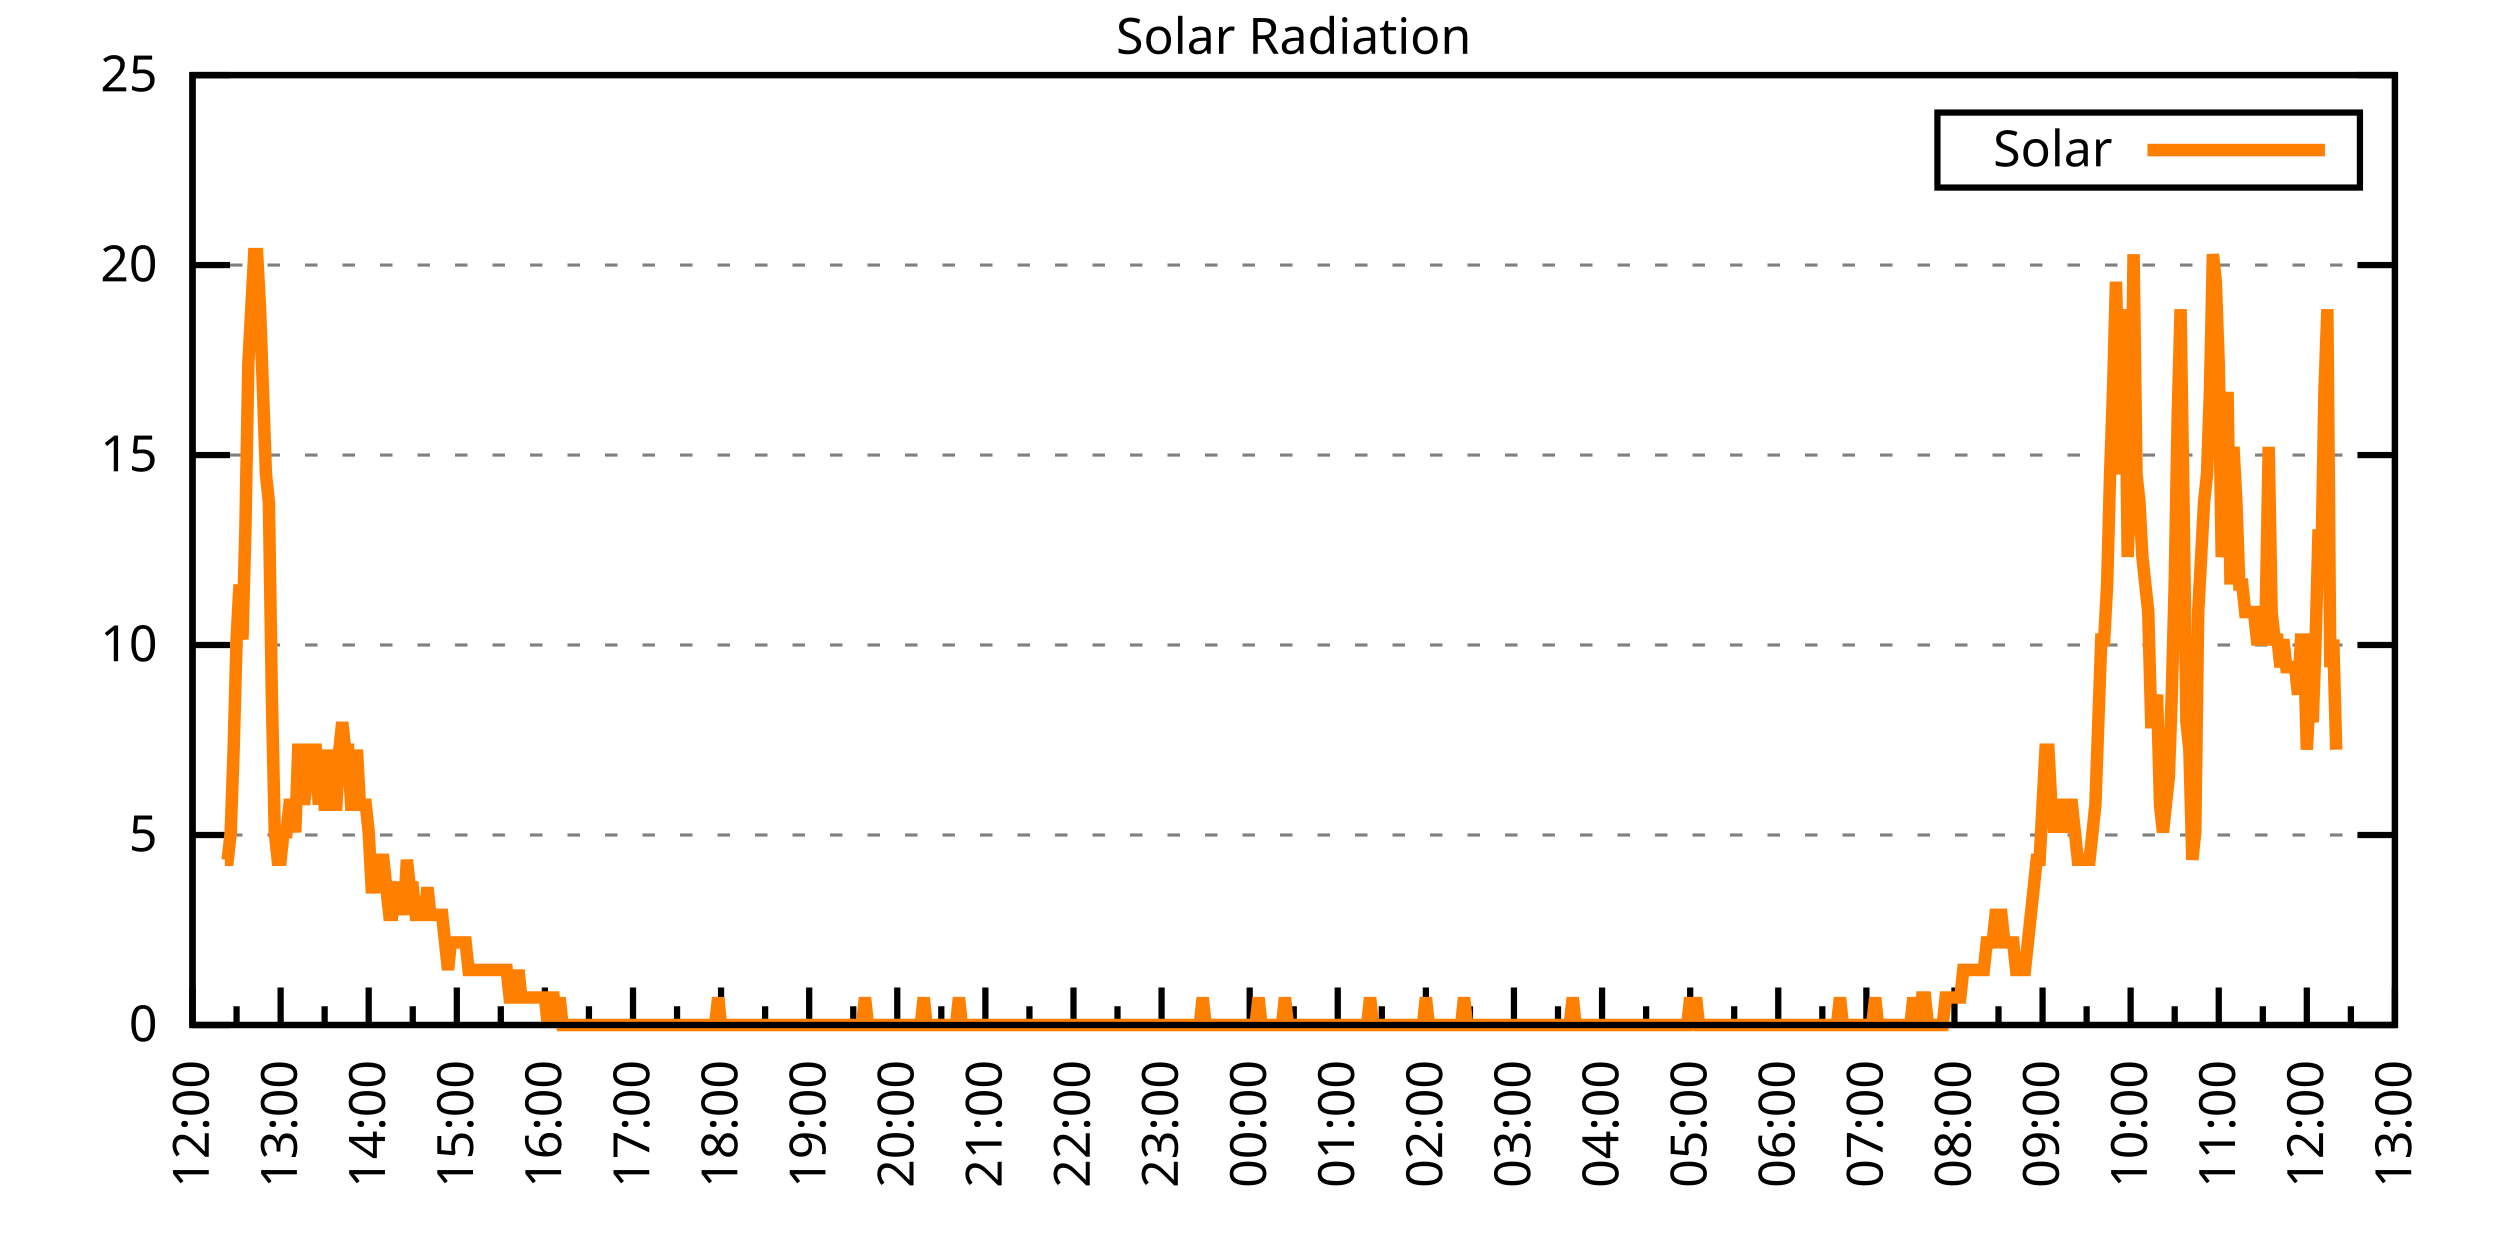
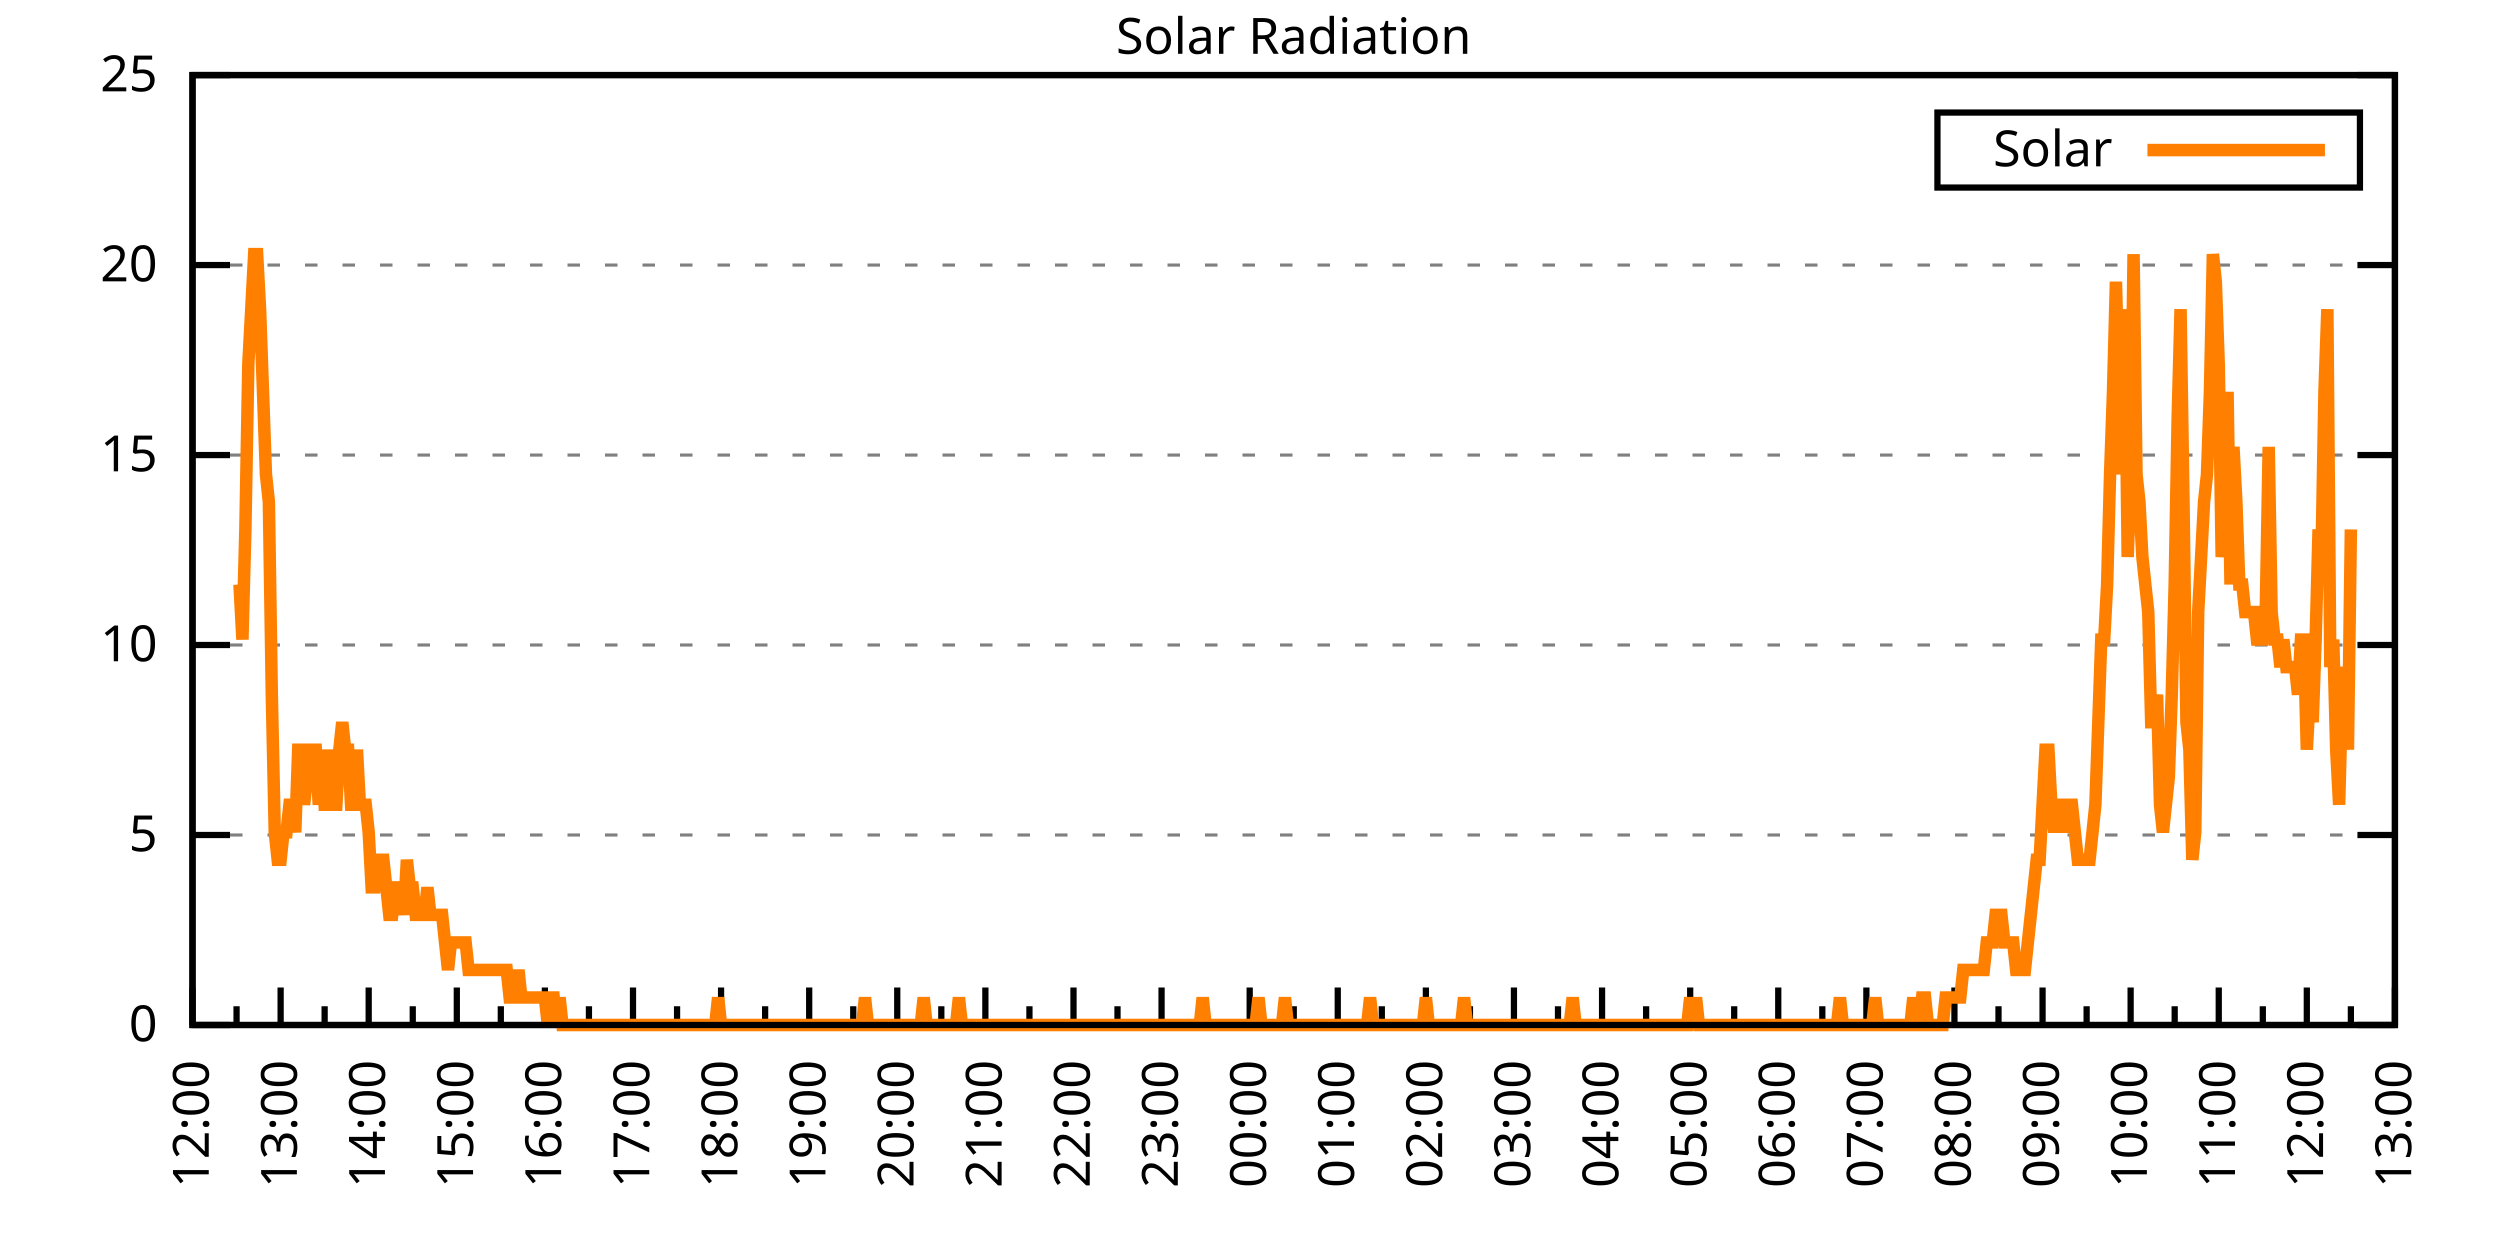
<svg xmlns="http://www.w3.org/2000/svg" xmlns:xlink="http://www.w3.org/1999/xlink" width="400" height="200" viewBox="0 0 400 200">
  <g id="gnuplot_canvas">
    <rect x="0" y="0" width="400" height="200" fill="none" />
    <defs>
      <circle id="gpDot" r="0.5" stroke-width="0.5" stroke="currentColor" />
      <path id="gpPt0" stroke-width="0.333" stroke="currentColor" d="M-1,0 h2 M0,-1 v2" />
      <path id="gpPt1" stroke-width="0.333" stroke="currentColor" d="M-1,-1 L1,1 M1,-1 L-1,1" />
      <path id="gpPt2" stroke-width="0.333" stroke="currentColor" d="M-1,0 L1,0 M0,-1 L0,1 M-1,-1 L1,1 M-1,1 L1,-1" />
      <rect id="gpPt3" stroke-width="0.333" stroke="currentColor" x="-1" y="-1" width="2" height="2" />
      <rect id="gpPt4" stroke-width="0.333" stroke="currentColor" fill="currentColor" x="-1" y="-1" width="2" height="2" />
      <circle id="gpPt5" stroke-width="0.333" stroke="currentColor" cx="0" cy="0" r="1" />
      <use xlink:href="#gpPt5" id="gpPt6" fill="currentColor" stroke="none" />
      <path id="gpPt7" stroke-width="0.333" stroke="currentColor" d="M0,-1.33 L-1.33,0.67 L1.33,0.67 z" />
      <use xlink:href="#gpPt7" id="gpPt8" fill="currentColor" stroke="none" />
      <use xlink:href="#gpPt7" id="gpPt9" stroke="currentColor" transform="rotate(180)" />
      <use xlink:href="#gpPt9" id="gpPt10" fill="currentColor" stroke="none" />
      <use xlink:href="#gpPt3" id="gpPt11" stroke="currentColor" transform="rotate(45)" />
      <use xlink:href="#gpPt11" id="gpPt12" fill="currentColor" stroke="none" />
      <path id="gpPt13" stroke-width="0.333" stroke="currentColor" d="M0,1.330 L1.265,0.411 L0.782,-1.067 L-0.782,-1.076 L-1.265,0.411 z" />
      <use xlink:href="#gpPt13" id="gpPt14" fill="currentColor" stroke="none" />
      <filter id="textbox" filterUnits="objectBoundingBox" x="0" y="0" height="1" width="1">
        <feFlood flood-color="white" flood-opacity="1" result="bgnd" />
        <feComposite in="SourceGraphic" in2="bgnd" operator="atop" />
      </filter>
      <filter id="greybox" filterUnits="objectBoundingBox" x="0" y="0" height="1" width="1">
        <feFlood flood-color="lightgrey" flood-opacity="1" result="grey" />
        <feComposite in="SourceGraphic" in2="grey" operator="atop" />
      </filter>
    </defs>
    <g fill="none" color="white" stroke="currentColor" stroke-width="1.00" stroke-linecap="butt" stroke-linejoin="miter">
</g>
    <g fill="none" color="black" stroke="currentColor" stroke-width="1.00" stroke-linecap="butt" stroke-linejoin="miter">
      <g stroke="none" shape-rendering="crispEdges">
        <polygon fill="rgb(255, 255, 255)" points="30.80,164.00 383.18,164.00 383.18,12.02 30.80,12.02 " />
      </g>
    </g>
    <g fill="none" color="black" stroke="currentColor" stroke-width="1.00" stroke-linecap="butt" stroke-linejoin="miter">
</g>
    <g fill="none" color="black" stroke="black" stroke-width="0.50" stroke-linecap="butt" stroke-linejoin="miter">
</g>
    <g fill="none" color="gray" stroke="currentColor" stroke-width="0.50" stroke-linecap="butt" stroke-linejoin="miter">
      <path stroke="gray" stroke-dasharray="2,4" class="gridline" d="M30.80,164.00 L383.19,164.00  " />
    </g>
    <g fill="none" color="gray" stroke="gray" stroke-width="1.00" stroke-linecap="butt" stroke-linejoin="miter">
</g>
    <g fill="none" color="black" stroke="currentColor" stroke-width="1.00" stroke-linecap="butt" stroke-linejoin="miter">
      <path stroke="black" d="M30.80,164.00 L36.80,164.00 M383.19,164.00 L377.19,164.00  " />
      <g transform="translate(25.20,166.60)" stroke="none" fill="black" font-family="Sans" font-size="8.00" text-anchor="end">
        <text>
          <tspan font-family="Sans"> 0</tspan>
        </text>
      </g>
    </g>
    <g fill="none" color="black" stroke="currentColor" stroke-width="1.00" stroke-linecap="butt" stroke-linejoin="miter">
</g>
    <g fill="none" color="black" stroke="black" stroke-width="0.50" stroke-linecap="butt" stroke-linejoin="miter">
</g>
    <g fill="none" color="gray" stroke="currentColor" stroke-width="0.50" stroke-linecap="butt" stroke-linejoin="miter">
      <path stroke="gray" stroke-dasharray="2,4" class="gridline" d="M30.80,133.60 L383.19,133.60  " />
    </g>
    <g fill="none" color="gray" stroke="gray" stroke-width="1.00" stroke-linecap="butt" stroke-linejoin="miter">
</g>
    <g fill="none" color="black" stroke="currentColor" stroke-width="1.00" stroke-linecap="butt" stroke-linejoin="miter">
      <path stroke="black" d="M30.80,133.60 L36.80,133.60 M383.19,133.60 L377.19,133.60  " />
      <g transform="translate(25.20,136.20)" stroke="none" fill="black" font-family="Sans" font-size="8.00" text-anchor="end">
        <text>
          <tspan font-family="Sans"> 5</tspan>
        </text>
      </g>
    </g>
    <g fill="none" color="black" stroke="currentColor" stroke-width="1.00" stroke-linecap="butt" stroke-linejoin="miter">
</g>
    <g fill="none" color="black" stroke="black" stroke-width="0.50" stroke-linecap="butt" stroke-linejoin="miter">
</g>
    <g fill="none" color="gray" stroke="currentColor" stroke-width="0.50" stroke-linecap="butt" stroke-linejoin="miter">
      <path stroke="gray" stroke-dasharray="2,4" class="gridline" d="M30.80,103.20 L383.19,103.20  " />
    </g>
    <g fill="none" color="gray" stroke="gray" stroke-width="1.00" stroke-linecap="butt" stroke-linejoin="miter">
</g>
    <g fill="none" color="black" stroke="currentColor" stroke-width="1.00" stroke-linecap="butt" stroke-linejoin="miter">
      <path stroke="black" d="M30.80,103.20 L36.80,103.20 M383.19,103.20 L377.19,103.20  " />
      <g transform="translate(25.20,105.80)" stroke="none" fill="black" font-family="Sans" font-size="8.00" text-anchor="end">
        <text>
          <tspan font-family="Sans"> 10</tspan>
        </text>
      </g>
    </g>
    <g fill="none" color="black" stroke="currentColor" stroke-width="1.00" stroke-linecap="butt" stroke-linejoin="miter">
</g>
    <g fill="none" color="black" stroke="black" stroke-width="0.50" stroke-linecap="butt" stroke-linejoin="miter">
</g>
    <g fill="none" color="gray" stroke="currentColor" stroke-width="0.50" stroke-linecap="butt" stroke-linejoin="miter">
      <path stroke="gray" stroke-dasharray="2,4" class="gridline" d="M30.80,72.81 L383.19,72.81  " />
    </g>
    <g fill="none" color="gray" stroke="gray" stroke-width="1.00" stroke-linecap="butt" stroke-linejoin="miter">
</g>
    <g fill="none" color="black" stroke="currentColor" stroke-width="1.00" stroke-linecap="butt" stroke-linejoin="miter">
      <path stroke="black" d="M30.80,72.81 L36.80,72.81 M383.19,72.81 L377.19,72.81  " />
      <g transform="translate(25.20,75.41)" stroke="none" fill="black" font-family="Sans" font-size="8.00" text-anchor="end">
        <text>
          <tspan font-family="Sans"> 15</tspan>
        </text>
      </g>
    </g>
    <g fill="none" color="black" stroke="currentColor" stroke-width="1.00" stroke-linecap="butt" stroke-linejoin="miter">
</g>
    <g fill="none" color="black" stroke="black" stroke-width="0.50" stroke-linecap="butt" stroke-linejoin="miter">
</g>
    <g fill="none" color="gray" stroke="currentColor" stroke-width="0.50" stroke-linecap="butt" stroke-linejoin="miter">
      <path stroke="gray" stroke-dasharray="2,4" class="gridline" d="M30.80,42.41 L383.19,42.41  " />
    </g>
    <g fill="none" color="gray" stroke="gray" stroke-width="1.00" stroke-linecap="butt" stroke-linejoin="miter">
</g>
    <g fill="none" color="black" stroke="currentColor" stroke-width="1.00" stroke-linecap="butt" stroke-linejoin="miter">
      <path stroke="black" d="M30.80,42.41 L36.80,42.41 M383.19,42.41 L377.19,42.41  " />
      <g transform="translate(25.20,45.01)" stroke="none" fill="black" font-family="Sans" font-size="8.00" text-anchor="end">
        <text>
          <tspan font-family="Sans"> 20</tspan>
        </text>
      </g>
    </g>
    <g fill="none" color="black" stroke="currentColor" stroke-width="1.00" stroke-linecap="butt" stroke-linejoin="miter">
</g>
    <g fill="none" color="black" stroke="black" stroke-width="0.50" stroke-linecap="butt" stroke-linejoin="miter">
</g>
    <g fill="none" color="gray" stroke="currentColor" stroke-width="0.50" stroke-linecap="butt" stroke-linejoin="miter">
      <path stroke="gray" stroke-dasharray="2,4" class="gridline" d="M30.80,12.01 L383.19,12.01  " />
    </g>
    <g fill="none" color="gray" stroke="gray" stroke-width="1.00" stroke-linecap="butt" stroke-linejoin="miter">
</g>
    <g fill="none" color="black" stroke="currentColor" stroke-width="1.00" stroke-linecap="butt" stroke-linejoin="miter">
      <path stroke="black" d="M30.80,12.01 L36.80,12.01 M383.19,12.01 L377.19,12.01  " />
      <g transform="translate(25.20,14.61)" stroke="none" fill="black" font-family="Sans" font-size="8.00" text-anchor="end">
        <text>
          <tspan font-family="Sans"> 25</tspan>
        </text>
      </g>
    </g>
    <g fill="none" color="black" stroke="currentColor" stroke-width="1.00" stroke-linecap="butt" stroke-linejoin="miter">
      <path stroke="black" d="M30.80,164.00 L30.80,158.00  " />
      <g transform="translate(33.40,169.60) rotate(270)" stroke="none" fill="black" font-family="Sans" font-size="8.00" text-anchor="end">
        <text>
          <tspan font-family="Sans">12:00</tspan>
        </text>
      </g>
    </g>
    <g fill="none" color="black" stroke="currentColor" stroke-width="1.00" stroke-linecap="butt" stroke-linejoin="miter">
      <path stroke="black" d="M37.85,164.00 L37.85,161.00 M44.90,164.00 L44.90,158.00  " />
      <g transform="translate(47.50,169.60) rotate(270)" stroke="none" fill="black" font-family="Sans" font-size="8.00" text-anchor="end">
        <text>
          <tspan font-family="Sans">13:00</tspan>
        </text>
      </g>
    </g>
    <g fill="none" color="black" stroke="currentColor" stroke-width="1.00" stroke-linecap="butt" stroke-linejoin="miter">
      <path stroke="black" d="M51.94,164.00 L51.94,161.00 M58.99,164.00 L58.99,158.00  " />
      <g transform="translate(61.59,169.60) rotate(270)" stroke="none" fill="black" font-family="Sans" font-size="8.00" text-anchor="end">
        <text>
          <tspan font-family="Sans">14:00</tspan>
        </text>
      </g>
    </g>
    <g fill="none" color="black" stroke="currentColor" stroke-width="1.00" stroke-linecap="butt" stroke-linejoin="miter">
      <path stroke="black" d="M66.04,164.00 L66.04,161.00 M73.09,164.00 L73.09,158.00  " />
      <g transform="translate(75.69,169.60) rotate(270)" stroke="none" fill="black" font-family="Sans" font-size="8.00" text-anchor="end">
        <text>
          <tspan font-family="Sans">15:00</tspan>
        </text>
      </g>
    </g>
    <g fill="none" color="black" stroke="currentColor" stroke-width="1.00" stroke-linecap="butt" stroke-linejoin="miter">
      <path stroke="black" d="M80.13,164.00 L80.13,161.00 M87.18,164.00 L87.18,158.00  " />
      <g transform="translate(89.78,169.60) rotate(270)" stroke="none" fill="black" font-family="Sans" font-size="8.00" text-anchor="end">
        <text>
          <tspan font-family="Sans">16:00</tspan>
        </text>
      </g>
    </g>
    <g fill="none" color="black" stroke="currentColor" stroke-width="1.00" stroke-linecap="butt" stroke-linejoin="miter">
      <path stroke="black" d="M94.23,164.00 L94.23,161.00 M101.28,164.00 L101.28,158.00  " />
      <g transform="translate(103.88,169.60) rotate(270)" stroke="none" fill="black" font-family="Sans" font-size="8.00" text-anchor="end">
        <text>
          <tspan font-family="Sans">17:00</tspan>
        </text>
      </g>
    </g>
    <g fill="none" color="black" stroke="currentColor" stroke-width="1.00" stroke-linecap="butt" stroke-linejoin="miter">
      <path stroke="black" d="M108.33,164.00 L108.33,161.00 M115.37,164.00 L115.37,158.00  " />
      <g transform="translate(117.97,169.60) rotate(270)" stroke="none" fill="black" font-family="Sans" font-size="8.00" text-anchor="end">
        <text>
          <tspan font-family="Sans">18:00</tspan>
        </text>
      </g>
    </g>
    <g fill="none" color="black" stroke="currentColor" stroke-width="1.00" stroke-linecap="butt" stroke-linejoin="miter">
      <path stroke="black" d="M122.42,164.00 L122.42,161.00 M129.47,164.00 L129.47,158.00  " />
      <g transform="translate(132.07,169.60) rotate(270)" stroke="none" fill="black" font-family="Sans" font-size="8.00" text-anchor="end">
        <text>
          <tspan font-family="Sans">19:00</tspan>
        </text>
      </g>
    </g>
    <g fill="none" color="black" stroke="currentColor" stroke-width="1.00" stroke-linecap="butt" stroke-linejoin="miter">
      <path stroke="black" d="M136.52,164.00 L136.52,161.00 M143.56,164.00 L143.56,158.00  " />
      <g transform="translate(146.16,169.60) rotate(270)" stroke="none" fill="black" font-family="Sans" font-size="8.00" text-anchor="end">
        <text>
          <tspan font-family="Sans">20:00</tspan>
        </text>
      </g>
    </g>
    <g fill="none" color="black" stroke="currentColor" stroke-width="1.00" stroke-linecap="butt" stroke-linejoin="miter">
      <path stroke="black" d="M150.61,164.00 L150.61,161.00 M157.66,164.00 L157.66,158.00  " />
      <g transform="translate(160.26,169.60) rotate(270)" stroke="none" fill="black" font-family="Sans" font-size="8.00" text-anchor="end">
        <text>
          <tspan font-family="Sans">21:00</tspan>
        </text>
      </g>
    </g>
    <g fill="none" color="black" stroke="currentColor" stroke-width="1.00" stroke-linecap="butt" stroke-linejoin="miter">
      <path stroke="black" d="M164.71,164.00 L164.71,161.00 M171.76,164.00 L171.76,158.00  " />
      <g transform="translate(174.36,169.60) rotate(270)" stroke="none" fill="black" font-family="Sans" font-size="8.00" text-anchor="end">
        <text>
          <tspan font-family="Sans">22:00</tspan>
        </text>
      </g>
    </g>
    <g fill="none" color="black" stroke="currentColor" stroke-width="1.00" stroke-linecap="butt" stroke-linejoin="miter">
      <path stroke="black" d="M178.80,164.00 L178.80,161.00 M185.85,164.00 L185.85,158.00  " />
      <g transform="translate(188.45,169.60) rotate(270)" stroke="none" fill="black" font-family="Sans" font-size="8.00" text-anchor="end">
        <text>
          <tspan font-family="Sans">23:00</tspan>
        </text>
      </g>
    </g>
    <g fill="none" color="black" stroke="currentColor" stroke-width="1.00" stroke-linecap="butt" stroke-linejoin="miter">
      <path stroke="black" d="M192.90,164.00 L192.90,161.00 M199.95,164.00 L199.95,158.00  " />
      <g transform="translate(202.55,169.60) rotate(270)" stroke="none" fill="black" font-family="Sans" font-size="8.00" text-anchor="end">
        <text>
          <tspan font-family="Sans">00:00</tspan>
        </text>
      </g>
    </g>
    <g fill="none" color="black" stroke="currentColor" stroke-width="1.00" stroke-linecap="butt" stroke-linejoin="miter">
      <path stroke="black" d="M207.00,164.00 L207.00,161.00 M214.04,164.00 L214.04,158.00  " />
      <g transform="translate(216.64,169.60) rotate(270)" stroke="none" fill="black" font-family="Sans" font-size="8.00" text-anchor="end">
        <text>
          <tspan font-family="Sans">01:00</tspan>
        </text>
      </g>
    </g>
    <g fill="none" color="black" stroke="currentColor" stroke-width="1.00" stroke-linecap="butt" stroke-linejoin="miter">
      <path stroke="black" d="M221.09,164.00 L221.09,161.00 M228.14,164.00 L228.14,158.00  " />
      <g transform="translate(230.74,169.60) rotate(270)" stroke="none" fill="black" font-family="Sans" font-size="8.00" text-anchor="end">
        <text>
          <tspan font-family="Sans">02:00</tspan>
        </text>
      </g>
    </g>
    <g fill="none" color="black" stroke="currentColor" stroke-width="1.00" stroke-linecap="butt" stroke-linejoin="miter">
      <path stroke="black" d="M235.19,164.00 L235.19,161.00 M242.23,164.00 L242.23,158.00  " />
      <g transform="translate(244.83,169.60) rotate(270)" stroke="none" fill="black" font-family="Sans" font-size="8.00" text-anchor="end">
        <text>
          <tspan font-family="Sans">03:00</tspan>
        </text>
      </g>
    </g>
    <g fill="none" color="black" stroke="currentColor" stroke-width="1.00" stroke-linecap="butt" stroke-linejoin="miter">
      <path stroke="black" d="M249.28,164.00 L249.28,161.00 M256.33,164.00 L256.33,158.00  " />
      <g transform="translate(258.93,169.60) rotate(270)" stroke="none" fill="black" font-family="Sans" font-size="8.00" text-anchor="end">
        <text>
          <tspan font-family="Sans">04:00</tspan>
        </text>
      </g>
    </g>
    <g fill="none" color="black" stroke="currentColor" stroke-width="1.00" stroke-linecap="butt" stroke-linejoin="miter">
      <path stroke="black" d="M263.38,164.00 L263.38,161.00 M270.43,164.00 L270.43,158.00  " />
      <g transform="translate(273.03,169.60) rotate(270)" stroke="none" fill="black" font-family="Sans" font-size="8.00" text-anchor="end">
        <text>
          <tspan font-family="Sans">05:00</tspan>
        </text>
      </g>
    </g>
    <g fill="none" color="black" stroke="currentColor" stroke-width="1.00" stroke-linecap="butt" stroke-linejoin="miter">
      <path stroke="black" d="M277.47,164.00 L277.47,161.00 M284.52,164.00 L284.52,158.00  " />
      <g transform="translate(287.12,169.60) rotate(270)" stroke="none" fill="black" font-family="Sans" font-size="8.00" text-anchor="end">
        <text>
          <tspan font-family="Sans">06:00</tspan>
        </text>
      </g>
    </g>
    <g fill="none" color="black" stroke="currentColor" stroke-width="1.00" stroke-linecap="butt" stroke-linejoin="miter">
      <path stroke="black" d="M291.57,164.00 L291.57,161.00 M298.62,164.00 L298.62,158.00  " />
      <g transform="translate(301.22,169.60) rotate(270)" stroke="none" fill="black" font-family="Sans" font-size="8.00" text-anchor="end">
        <text>
          <tspan font-family="Sans">07:00</tspan>
        </text>
      </g>
    </g>
    <g fill="none" color="black" stroke="currentColor" stroke-width="1.00" stroke-linecap="butt" stroke-linejoin="miter">
      <path stroke="black" d="M305.66,164.00 L305.66,161.00 M312.71,164.00 L312.71,158.00  " />
      <g transform="translate(315.31,169.60) rotate(270)" stroke="none" fill="black" font-family="Sans" font-size="8.00" text-anchor="end">
        <text>
          <tspan font-family="Sans">08:00</tspan>
        </text>
      </g>
    </g>
    <g fill="none" color="black" stroke="currentColor" stroke-width="1.00" stroke-linecap="butt" stroke-linejoin="miter">
      <path stroke="black" d="M319.76,164.00 L319.76,161.00 M326.81,164.00 L326.81,158.00  " />
      <g transform="translate(329.41,169.60) rotate(270)" stroke="none" fill="black" font-family="Sans" font-size="8.00" text-anchor="end">
        <text>
          <tspan font-family="Sans">09:00</tspan>
        </text>
      </g>
    </g>
    <g fill="none" color="black" stroke="currentColor" stroke-width="1.00" stroke-linecap="butt" stroke-linejoin="miter">
      <path stroke="black" d="M333.86,164.00 L333.86,161.00 M340.90,164.00 L340.90,158.00  " />
      <g transform="translate(343.50,169.60) rotate(270)" stroke="none" fill="black" font-family="Sans" font-size="8.00" text-anchor="end">
        <text>
          <tspan font-family="Sans">10:00</tspan>
        </text>
      </g>
    </g>
    <g fill="none" color="black" stroke="currentColor" stroke-width="1.00" stroke-linecap="butt" stroke-linejoin="miter">
      <path stroke="black" d="M347.95,164.00 L347.95,161.00 M355.00,164.00 L355.00,158.00  " />
      <g transform="translate(357.60,169.60) rotate(270)" stroke="none" fill="black" font-family="Sans" font-size="8.00" text-anchor="end">
        <text>
          <tspan font-family="Sans">11:00</tspan>
        </text>
      </g>
    </g>
    <g fill="none" color="black" stroke="currentColor" stroke-width="1.00" stroke-linecap="butt" stroke-linejoin="miter">
      <path stroke="black" d="M362.05,164.00 L362.05,161.00 M369.09,164.00 L369.09,158.00  " />
      <g transform="translate(371.69,169.60) rotate(270)" stroke="none" fill="black" font-family="Sans" font-size="8.00" text-anchor="end">
        <text>
          <tspan font-family="Sans">12:00</tspan>
        </text>
      </g>
    </g>
    <g fill="none" color="black" stroke="currentColor" stroke-width="1.00" stroke-linecap="butt" stroke-linejoin="miter">
      <path stroke="black" d="M376.14,164.00 L376.14,161.00 M383.19,164.00 L383.19,158.00  " />
      <g transform="translate(385.79,169.60) rotate(270)" stroke="none" fill="black" font-family="Sans" font-size="8.00" text-anchor="end">
        <text>
          <tspan font-family="Sans">13:00</tspan>
        </text>
      </g>
    </g>
    <g fill="none" color="black" stroke="currentColor" stroke-width="1.00" stroke-linecap="butt" stroke-linejoin="miter">
</g>
    <g fill="none" color="black" stroke="currentColor" stroke-width="1.00" stroke-linecap="butt" stroke-linejoin="miter">
      <path stroke="black" d="M30.80,12.01 L30.80,164.00 L383.19,164.00 L383.19,12.01 L30.80,12.01 Z  " />
    </g>
    <g fill="none" color="black" stroke="currentColor" stroke-width="1.00" stroke-linecap="butt" stroke-linejoin="miter">
      <g transform="translate(6.80,88.01) rotate(270)" stroke="none" fill="black" font-family="Sans" font-size="8.00" text-anchor="middle">
        <text />
      </g>
    </g>
    <g fill="none" color="black" stroke="currentColor" stroke-width="1.00" stroke-linecap="butt" stroke-linejoin="miter">
</g>
    <g fill="none" color="black" stroke="currentColor" stroke-width="1.00" stroke-linecap="butt" stroke-linejoin="miter">
      <path stroke="black" d="M309.99,30.01 L309.99,18.01 L377.59,18.01 L377.59,30.01 L309.99,30.01 Z  " />
    </g>
    <g id="Solar_Radiation_plot_1">
      <g fill="none" color="white" stroke="black" stroke-width="2.00" stroke-linecap="butt" stroke-linejoin="miter">
</g>
      <g fill="none" color="black" stroke="currentColor" stroke-width="2.00" stroke-linecap="butt" stroke-linejoin="miter">
        <g transform="translate(337.99,26.61)" stroke="none" fill="black" font-family="Sans" font-size="8.00" text-anchor="end">
          <text>
            <tspan font-family="Sans">Solar</tspan>
          </text>
        </g>
      </g>
      <g fill="none" color="black" stroke="currentColor" stroke-width="2.00" stroke-linecap="butt" stroke-linejoin="miter">
-         <path stroke="rgb(255, 127,   0)" d="M343.59,24.01 L371.99,24.01 M35.97,137.57 L36.44,137.57 L36.91,133.17 L37.38,119.95 L37.85,102.33 L38.32,93.52   L38.79,102.33 L39.26,84.71 L39.73,58.28 L40.20,49.47 L40.67,40.66 L41.14,40.66 L41.61,49.47 L42.08,62.69   L42.55,75.90 L43.02,80.31 L43.49,111.14 L43.96,133.17 L44.43,137.57 L44.90,137.57 L45.37,133.17 L45.84,133.17   L46.31,128.76 L46.78,128.76 L47.24,133.17 L47.71,119.95 L48.18,119.95 L48.65,128.76 L49.12,124.36 L49.59,119.95   L50.06,119.95 L50.53,119.95 L51.00,128.76 L51.47,119.95 L51.94,128.76 L52.41,128.76 L52.88,119.95 L53.35,128.76   L53.82,128.76 L54.29,119.95 L54.76,115.55 L55.23,119.95 L55.70,119.95 L56.17,128.76 L56.64,128.76 L57.11,119.95   L57.58,128.76 L58.05,128.76 L58.52,128.76 L58.99,133.17 L59.46,141.98 L59.93,141.98 L60.40,137.57 L60.87,137.57   L61.34,137.57 L61.81,141.98 L62.28,146.38 L62.75,146.38 L63.22,141.98 L63.69,141.98 L64.16,141.98 L64.63,146.38   L65.10,137.57 L65.57,141.98 L66.04,141.98 L66.51,146.38 L66.98,146.38 L67.45,146.38 L67.92,146.38 L68.39,141.98   L68.86,146.38 L69.33,146.38 L69.80,146.38 L70.27,146.38 L70.74,146.38 L71.21,150.79 L71.68,155.19 L72.15,150.79   L72.62,150.79 L73.09,150.79 L73.56,150.79 L74.03,150.79 L74.50,150.79 L74.97,155.19 L75.44,155.19 L75.91,155.19   L76.38,155.19 L76.85,155.19 L77.32,155.19 L77.79,155.19 L78.26,155.19 L78.73,155.19 L79.19,155.19 L79.66,155.19   L80.13,155.19 L80.60,155.19 L81.07,155.19 L81.54,159.60 L82.01,159.60 L82.48,159.60 L82.95,155.19 L83.42,159.60   L83.89,159.60 L84.36,159.60 L84.83,159.60 L85.30,159.60 L85.77,159.60 L86.24,159.60 L86.71,159.60 L87.18,159.60   L87.65,164.00 L88.12,159.60 L88.59,159.60 L89.06,164.00 L89.53,159.60 L90.00,164.00 L90.47,164.00 L90.94,164.00   L91.41,164.00 L91.88,164.00 L92.35,164.00 L92.82,164.00 L93.29,164.00 L93.76,164.00 L94.23,164.00 L94.70,164.00   L95.17,164.00 L95.64,164.00 L96.11,164.00 L96.58,164.00 L97.05,164.00 L97.52,164.00 L97.99,164.00 L98.46,164.00   L98.93,164.00 L99.40,164.00 L99.87,164.00 L100.34,164.00 L100.81,164.00 L101.28,164.00 L101.75,164.00 L102.22,164.00   L102.69,164.00 L103.16,164.00 L103.63,164.00 L104.10,164.00 L104.57,164.00 L105.04,164.00 L105.51,164.00 L105.98,164.00   L106.45,164.00 L106.92,164.00 L107.39,164.00 L107.86,164.00 L108.33,164.00 L108.80,164.00 L109.27,164.00 L109.74,164.00   L110.21,164.00 L110.68,164.00 L111.14,164.00 L111.61,164.00 L112.08,164.00 L112.55,164.00 L113.02,164.00 L113.49,164.00   L113.96,164.00 L114.43,164.00 L114.90,159.60 L115.37,164.00 L115.84,164.00 L116.31,164.00 L116.78,164.00 L117.25,164.00   L117.72,164.00 L118.19,164.00 L118.66,164.00 L119.13,164.00 L119.60,164.00 L120.07,164.00 L120.54,164.00 L121.01,164.00   L121.48,164.00 L121.95,164.00 L122.42,164.00 L122.89,164.00 L123.36,164.00 L123.83,164.00 L124.30,164.00 L124.77,164.00   L125.24,164.00 L125.71,164.00 L126.18,164.00 L126.65,164.00 L127.12,164.00 L127.59,164.00 L128.06,164.00 L128.53,164.00   L129.00,164.00 L129.47,164.00 L129.94,164.00 L130.41,164.00 L130.88,164.00 L131.35,164.00 L131.82,164.00 L132.29,164.00   L132.76,164.00 L133.23,164.00 L133.70,164.00 L134.17,164.00 L134.64,164.00 L135.11,164.00 L135.58,164.00 L136.05,164.00   L136.52,164.00 L136.99,164.00 L137.46,164.00 L137.93,164.00 L138.40,159.60 L138.87,164.00 L139.34,164.00 L139.81,164.00   L140.28,164.00 L140.75,164.00 L141.22,164.00 L141.69,164.00 L142.16,164.00 L142.63,164.00 L143.09,164.00 L143.56,164.00   L144.03,164.00 L144.50,164.00 L144.97,164.00 L145.44,164.00 L145.91,164.00 L146.38,164.00 L146.85,164.00 L147.32,164.00   L147.79,159.60 L148.26,164.00 L148.73,164.00 L149.20,164.00 L149.67,164.00 L150.14,164.00 L150.61,164.00 L151.08,164.00   L151.55,164.00 L152.02,164.00 L152.49,164.00 L152.96,164.00 L153.43,159.60 L153.90,164.00 L154.37,164.00 L154.84,164.00   L155.31,164.00 L155.78,164.00 L156.25,164.00 L156.72,164.00 L157.19,164.00 L157.66,164.00 L158.13,164.00 L158.60,164.00   L159.07,164.00 L159.54,164.00 L160.01,164.00 L160.48,164.00 L160.95,164.00 L161.42,164.00 L161.89,164.00 L162.36,164.00   L162.83,164.00 L163.30,164.00 L163.77,164.00 L164.24,164.00 L164.71,164.00 L165.18,164.00 L165.65,164.00 L166.12,164.00   L166.59,164.00 L167.06,164.00 L167.53,164.00 L168.00,164.00 L168.47,164.00 L168.94,164.00 L169.41,164.00 L169.88,164.00   L170.35,164.00 L170.82,164.00 L171.29,164.00 L171.76,164.00 L172.23,164.00 L172.70,164.00 L173.17,164.00 L173.64,164.00   L174.11,164.00 L174.58,164.00 L175.04,164.00 L175.51,164.00 L175.98,164.00 L176.45,164.00 L176.92,164.00 L177.39,164.00   L177.86,164.00 L178.33,164.00 L178.80,164.00 L179.27,164.00 L179.74,164.00 L180.21,164.00 L180.68,164.00 L181.15,164.00   L181.62,164.00 L182.09,164.00 L182.56,164.00 L183.03,164.00 L183.50,164.00 L183.97,164.00 L184.44,164.00 L184.91,164.00   L185.38,164.00 L185.85,164.00 L186.32,164.00 L186.79,164.00 L187.26,164.00 L187.73,164.00 L188.20,164.00 L188.67,164.00   L189.14,164.00 L189.61,164.00 L190.08,164.00 L190.55,164.00 L191.02,164.00 L191.49,164.00 L191.96,164.00 L192.43,159.60   L192.90,164.00 L193.37,164.00 L193.84,164.00 L194.31,164.00 L194.78,164.00 L195.25,164.00 L195.72,164.00 L196.19,164.00   L196.66,164.00 L197.13,164.00 L197.60,164.00 L198.07,164.00 L198.54,164.00 L199.01,164.00 L199.48,164.00 L199.95,164.00   L200.42,164.00 L200.89,164.00 L201.36,159.60 L201.83,164.00 L202.30,164.00 L202.77,164.00 L203.24,164.00 L203.71,164.00   L204.18,164.00 L204.65,164.00 L205.12,164.00 L205.59,159.60 L206.06,164.00 L206.53,164.00 L207.00,164.00 L207.46,164.00   L207.93,164.00 L208.40,164.00 L208.87,164.00 L209.34,164.00 L209.81,164.00 L210.28,164.00 L210.75,164.00 L211.22,164.00   L211.69,164.00 L212.16,164.00 L212.63,164.00 L213.10,164.00 L213.57,164.00 L214.04,164.00 L214.51,164.00 L214.98,164.00   L215.45,164.00 L215.92,164.00 L216.39,164.00 L216.86,164.00 L217.33,164.00 L217.80,164.00 L218.27,164.00 L218.74,164.00   L219.21,159.60 L219.68,164.00 L220.15,164.00 L220.62,164.00 L221.09,164.00 L221.56,164.00 L222.03,164.00 L222.50,164.00   L222.97,164.00 L223.44,164.00 L223.91,164.00 L224.38,164.00 L224.85,164.00 L225.32,164.00 L225.79,164.00 L226.26,164.00   L226.73,164.00 L227.20,164.00 L227.67,164.00 L228.14,159.60 L228.61,164.00 L229.08,164.00 L229.55,164.00 L230.02,164.00   L230.49,164.00 L230.96,164.00 L231.43,164.00 L231.90,164.00 L232.37,164.00 L232.84,164.00 L233.31,164.00 L233.78,164.00   L234.25,159.60 L234.72,164.00 L235.19,164.00 L235.66,164.00 L236.13,164.00 L236.60,164.00 L237.07,164.00 L237.54,164.00   L238.01,164.00 L238.48,164.00 L238.95,164.00 L239.41,164.00 L239.88,164.00 L240.35,164.00 L240.82,164.00 L241.29,164.00   L241.76,164.00 L242.23,164.00 L242.70,164.00 L243.17,164.00 L243.64,164.00 L244.11,164.00 L244.58,164.00 L245.05,164.00   L245.52,164.00 L245.99,164.00 L246.46,164.00 L246.93,164.00 L247.40,164.00 L247.87,164.00 L248.34,164.00 L248.81,164.00   L249.28,164.00 L249.75,164.00 L250.22,164.00 L250.69,164.00 L251.16,164.00 L251.63,159.60 L252.10,164.00 L252.57,164.00   L253.04,164.00 L253.51,164.00 L253.98,164.00 L254.45,164.00 L254.92,164.00 L255.39,164.00 L255.86,164.00 L256.33,164.00   L256.80,164.00 L257.27,164.00 L257.74,164.00 L258.21,164.00 L258.68,164.00 L259.15,164.00 L259.62,164.00 L260.09,164.00   L260.56,164.00 L261.03,164.00 L261.50,164.00 L261.97,164.00 L262.44,164.00 L262.91,164.00 L263.38,164.00 L263.85,164.00   L264.32,164.00 L264.79,164.00 L265.26,164.00 L265.73,164.00 L266.20,164.00 L266.67,164.00 L267.14,164.00 L267.61,164.00   L268.08,164.00 L268.55,164.00 L269.02,164.00 L269.49,164.00 L269.96,164.00 L270.43,159.60 L270.90,164.00 L271.36,159.60   L271.83,164.00 L272.30,164.00 L272.77,164.00 L273.24,164.00 L273.71,164.00 L274.18,164.00 L274.65,164.00 L275.12,164.00   L275.59,164.00 L276.06,164.00 L276.53,164.00 L277.00,164.00 L277.47,164.00 L277.94,164.00 L278.41,164.00 L278.88,164.00   L279.35,164.00 L279.82,164.00 L280.29,164.00 L280.76,164.00 L281.23,164.00 L281.70,164.00 L282.17,164.00 L282.64,164.00   L283.11,164.00 L283.58,164.00 L284.05,164.00 L284.52,164.00 L284.99,164.00 L285.46,164.00 L285.93,164.00 L286.40,164.00   L286.87,164.00 L287.34,164.00 L287.81,164.00 L288.28,164.00 L288.75,164.00 L289.22,164.00 L289.69,164.00 L290.16,164.00   L290.63,164.00 L291.10,164.00 L291.57,164.00 L292.04,164.00 L292.51,164.00 L292.98,164.00 L293.45,164.00 L293.92,164.00   L294.39,159.60 L294.86,164.00 L295.33,164.00 L295.80,164.00 L296.27,164.00 L296.74,164.00 L297.21,164.00 L297.68,164.00   L298.15,164.00 L298.62,164.00 L299.09,164.00 L299.56,164.00 L300.03,159.60 L300.50,164.00 L300.97,164.00 L301.44,164.00   L301.91,164.00 L302.38,164.00 L302.85,164.00 L303.31,164.00 L303.78,164.00 L304.25,164.00 L304.72,164.00 L305.19,164.00   L305.66,164.00 L306.13,159.60 L306.60,164.00 L307.07,164.00 L307.54,159.60 L308.01,159.60 L308.48,164.00 L308.95,164.00   L309.42,164.00 L309.89,164.00 L310.36,164.00 L310.83,164.00 L311.30,159.60 L311.77,159.60 L312.24,159.60 L312.71,159.60   L313.18,159.60 L313.65,159.60 L314.12,155.19 L314.59,155.19 L315.06,155.19 L315.53,155.19 L316.00,155.19 L316.47,155.19   L316.94,155.19 L317.41,155.19 L317.88,150.79 L318.35,150.79 L318.82,150.79 L319.29,146.38 L319.76,146.38 L320.23,146.38   L320.70,150.79 L321.17,150.79 L321.64,150.79 L322.11,150.79 L322.58,155.19 L323.05,155.19 L323.52,155.19 L323.99,155.19   L324.46,150.79 L324.93,146.38 L325.40,141.98 L325.87,137.57 L326.34,137.57 L326.81,128.76 L327.28,119.95 L327.75,119.95   L328.22,128.76 L328.69,133.17 L329.16,128.76 L329.63,128.76 L330.10,128.76 L330.57,133.17 L331.04,128.76 L331.51,128.76   L331.98,133.17 L332.45,137.57 L332.92,137.57 L333.39,137.57 L333.86,137.57 L334.33,137.57 L334.80,133.17 L335.26,128.76   L335.73,115.55 L336.20,102.33 L336.67,102.33 L337.14,93.52 L337.61,75.90 L338.08,62.69 L338.55,45.07 L339.02,62.69   L339.49,75.90 L339.96,49.47 L340.43,89.12 L340.90,75.90 L341.37,40.66 L341.84,75.90 L342.31,80.31 L342.78,89.12   L343.25,93.52 L343.72,97.93 L344.19,115.55 L344.66,115.55 L345.13,111.14 L345.60,128.76 L346.07,133.17 L346.54,128.76   L347.01,124.36 L347.48,111.14 L347.95,93.52 L348.42,67.09 L348.89,49.47 L349.36,80.31 L349.83,115.55 L350.30,119.95   L350.77,137.57 L351.24,133.17 L351.71,97.93 L352.18,89.12 L352.65,80.31 L353.12,75.90 L353.59,62.69 L354.06,40.66   L354.53,45.07 L355.00,58.28 L355.47,89.12 L355.94,84.71 L356.41,62.69 L356.88,93.52 L357.35,71.50 L357.82,80.31   L358.29,93.52 L358.76,93.52 L359.23,97.93 L359.70,97.93 L360.17,97.93 L360.64,97.93 L361.11,102.33 L361.58,102.33   L362.05,102.33 L362.52,97.93 L362.99,71.50 L363.46,97.93 L363.93,102.33 L364.40,102.33 L364.87,106.74 L365.34,102.33   L365.81,106.74 L366.28,106.74 L366.75,106.74 L367.21,106.74 L367.68,111.14 L368.15,102.33 L368.62,102.33 L369.09,119.95   L369.56,111.14 L370.03,115.55 L370.50,102.33 L370.97,84.71 L371.44,89.12 L371.91,62.69 L372.38,49.47 L372.85,106.74   L373.32,102.33 L373.79,119.95  " />
+         <path stroke="rgb(255, 127,   0)" d="M343.59,24.01 L371.99,24.01 M38.32,93.52 L38.79,102.33 L39.26,84.71 L39.73,58.28 L40.20,49.47 L40.67,40.66   L41.14,40.66 L41.61,49.47 L42.08,62.69 L42.55,75.90 L43.02,80.31 L43.49,111.14 L43.96,133.17 L44.43,137.57   L44.90,137.57 L45.37,133.17 L45.84,133.17 L46.31,128.76 L46.78,128.76 L47.24,133.17 L47.71,119.95 L48.18,119.95   L48.65,128.76 L49.12,124.36 L49.59,119.95 L50.06,119.95 L50.53,119.95 L51.00,128.76 L51.47,119.95 L51.94,128.76   L52.41,128.76 L52.88,119.95 L53.35,128.76 L53.82,128.76 L54.29,119.95 L54.76,115.55 L55.23,119.95 L55.70,119.95   L56.17,128.76 L56.64,128.76 L57.11,119.95 L57.58,128.76 L58.05,128.76 L58.52,128.76 L58.99,133.17 L59.46,141.98   L59.93,141.98 L60.40,137.57 L60.87,137.57 L61.34,137.57 L61.81,141.98 L62.28,146.38 L62.75,146.38 L63.22,141.98   L63.69,141.98 L64.16,141.98 L64.63,146.38 L65.10,137.57 L65.57,141.98 L66.04,141.98 L66.51,146.38 L66.98,146.38   L67.45,146.38 L67.92,146.38 L68.39,141.98 L68.86,146.38 L69.33,146.38 L69.80,146.38 L70.27,146.38 L70.74,146.38   L71.21,150.79 L71.68,155.19 L72.15,150.79 L72.62,150.79 L73.09,150.79 L73.56,150.79 L74.03,150.79 L74.50,150.79   L74.97,155.19 L75.44,155.19 L75.91,155.19 L76.38,155.19 L76.85,155.19 L77.32,155.19 L77.79,155.19 L78.26,155.19   L78.73,155.19 L79.19,155.19 L79.66,155.19 L80.13,155.19 L80.60,155.19 L81.07,155.19 L81.54,159.60 L82.01,159.60   L82.48,159.60 L82.95,155.19 L83.42,159.60 L83.89,159.60 L84.36,159.60 L84.83,159.60 L85.30,159.60 L85.77,159.60   L86.24,159.60 L86.71,159.60 L87.18,159.60 L87.65,164.00 L88.12,159.60 L88.59,159.60 L89.06,164.00 L89.53,159.60   L90.00,164.00 L90.47,164.00 L90.94,164.00 L91.41,164.00 L91.88,164.00 L92.35,164.00 L92.82,164.00 L93.29,164.00   L93.76,164.00 L94.23,164.00 L94.70,164.00 L95.17,164.00 L95.64,164.00 L96.11,164.00 L96.58,164.00 L97.05,164.00   L97.52,164.00 L97.99,164.00 L98.46,164.00 L98.93,164.00 L99.40,164.00 L99.87,164.00 L100.34,164.00 L100.81,164.00   L101.28,164.00 L101.75,164.00 L102.22,164.00 L102.69,164.00 L103.16,164.00 L103.63,164.00 L104.10,164.00 L104.57,164.00   L105.04,164.00 L105.51,164.00 L105.98,164.00 L106.45,164.00 L106.92,164.00 L107.39,164.00 L107.86,164.00 L108.33,164.00   L108.80,164.00 L109.27,164.00 L109.74,164.00 L110.21,164.00 L110.68,164.00 L111.14,164.00 L111.61,164.00 L112.08,164.00   L112.55,164.00 L113.02,164.00 L113.49,164.00 L113.96,164.00 L114.43,164.00 L114.90,159.60 L115.37,164.00 L115.84,164.00   L116.31,164.00 L116.78,164.00 L117.25,164.00 L117.72,164.00 L118.19,164.00 L118.66,164.00 L119.13,164.00 L119.60,164.00   L120.07,164.00 L120.54,164.00 L121.01,164.00 L121.48,164.00 L121.95,164.00 L122.42,164.00 L122.89,164.00 L123.36,164.00   L123.83,164.00 L124.30,164.00 L124.77,164.00 L125.24,164.00 L125.71,164.00 L126.18,164.00 L126.65,164.00 L127.12,164.00   L127.59,164.00 L128.06,164.00 L128.53,164.00 L129.00,164.00 L129.47,164.00 L129.94,164.00 L130.41,164.00 L130.88,164.00   L131.35,164.00 L131.82,164.00 L132.29,164.00 L132.76,164.00 L133.23,164.00 L133.70,164.00 L134.17,164.00 L134.64,164.00   L135.11,164.00 L135.58,164.00 L136.05,164.00 L136.52,164.00 L136.99,164.00 L137.46,164.00 L137.93,164.00 L138.40,159.60   L138.87,164.00 L139.34,164.00 L139.81,164.00 L140.28,164.00 L140.75,164.00 L141.22,164.00 L141.69,164.00 L142.16,164.00   L142.63,164.00 L143.09,164.00 L143.56,164.00 L144.03,164.00 L144.50,164.00 L144.97,164.00 L145.44,164.00 L145.91,164.00   L146.38,164.00 L146.85,164.00 L147.32,164.00 L147.79,159.60 L148.26,164.00 L148.73,164.00 L149.20,164.00 L149.67,164.00   L150.14,164.00 L150.61,164.00 L151.08,164.00 L151.55,164.00 L152.02,164.00 L152.49,164.00 L152.96,164.00 L153.43,159.60   L153.90,164.00 L154.37,164.00 L154.84,164.00 L155.31,164.00 L155.78,164.00 L156.25,164.00 L156.72,164.00 L157.19,164.00   L157.66,164.00 L158.13,164.00 L158.60,164.00 L159.07,164.00 L159.54,164.00 L160.01,164.00 L160.48,164.00 L160.95,164.00   L161.42,164.00 L161.89,164.00 L162.36,164.00 L162.83,164.00 L163.30,164.00 L163.77,164.00 L164.24,164.00 L164.71,164.00   L165.18,164.00 L165.65,164.00 L166.12,164.00 L166.59,164.00 L167.06,164.00 L167.53,164.00 L168.00,164.00 L168.47,164.00   L168.94,164.00 L169.41,164.00 L169.88,164.00 L170.35,164.00 L170.82,164.00 L171.29,164.00 L171.76,164.00 L172.23,164.00   L172.70,164.00 L173.17,164.00 L173.64,164.00 L174.11,164.00 L174.58,164.00 L175.04,164.00 L175.51,164.00 L175.98,164.00   L176.45,164.00 L176.92,164.00 L177.39,164.00 L177.86,164.00 L178.33,164.00 L178.80,164.00 L179.27,164.00 L179.74,164.00   L180.21,164.00 L180.68,164.00 L181.15,164.00 L181.62,164.00 L182.09,164.00 L182.56,164.00 L183.03,164.00 L183.50,164.00   L183.97,164.00 L184.44,164.00 L184.91,164.00 L185.38,164.00 L185.85,164.00 L186.32,164.00 L186.79,164.00 L187.26,164.00   L187.73,164.00 L188.20,164.00 L188.67,164.00 L189.14,164.00 L189.61,164.00 L190.08,164.00 L190.55,164.00 L191.02,164.00   L191.49,164.00 L191.96,164.00 L192.43,159.60 L192.90,164.00 L193.37,164.00 L193.84,164.00 L194.31,164.00 L194.78,164.00   L195.25,164.00 L195.72,164.00 L196.19,164.00 L196.66,164.00 L197.13,164.00 L197.60,164.00 L198.07,164.00 L198.54,164.00   L199.01,164.00 L199.48,164.00 L199.95,164.00 L200.42,164.00 L200.89,164.00 L201.36,159.60 L201.83,164.00 L202.30,164.00   L202.77,164.00 L203.24,164.00 L203.71,164.00 L204.18,164.00 L204.65,164.00 L205.12,164.00 L205.59,159.60 L206.06,164.00   L206.53,164.00 L207.00,164.00 L207.46,164.00 L207.93,164.00 L208.40,164.00 L208.87,164.00 L209.34,164.00 L209.81,164.00   L210.28,164.00 L210.75,164.00 L211.22,164.00 L211.69,164.00 L212.16,164.00 L212.63,164.00 L213.10,164.00 L213.57,164.00   L214.04,164.00 L214.51,164.00 L214.98,164.00 L215.45,164.00 L215.92,164.00 L216.39,164.00 L216.86,164.00 L217.33,164.00   L217.80,164.00 L218.27,164.00 L218.74,164.00 L219.21,159.60 L219.68,164.00 L220.15,164.00 L220.62,164.00 L221.09,164.00   L221.56,164.00 L222.03,164.00 L222.50,164.00 L222.97,164.00 L223.44,164.00 L223.91,164.00 L224.38,164.00 L224.85,164.00   L225.32,164.00 L225.79,164.00 L226.26,164.00 L226.73,164.00 L227.20,164.00 L227.67,164.00 L228.14,159.60 L228.61,164.00   L229.08,164.00 L229.55,164.00 L230.02,164.00 L230.49,164.00 L230.96,164.00 L231.43,164.00 L231.90,164.00 L232.37,164.00   L232.84,164.00 L233.31,164.00 L233.78,164.00 L234.25,159.60 L234.72,164.00 L235.19,164.00 L235.66,164.00 L236.13,164.00   L236.60,164.00 L237.07,164.00 L237.54,164.00 L238.01,164.00 L238.48,164.00 L238.95,164.00 L239.41,164.00 L239.88,164.00   L240.35,164.00 L240.82,164.00 L241.29,164.00 L241.76,164.00 L242.23,164.00 L242.70,164.00 L243.17,164.00 L243.64,164.00   L244.11,164.00 L244.58,164.00 L245.05,164.00 L245.52,164.00 L245.99,164.00 L246.46,164.00 L246.93,164.00 L247.40,164.00   L247.87,164.00 L248.34,164.00 L248.81,164.00 L249.28,164.00 L249.75,164.00 L250.22,164.00 L250.69,164.00 L251.16,164.00   L251.63,159.60 L252.10,164.00 L252.57,164.00 L253.04,164.00 L253.51,164.00 L253.98,164.00 L254.45,164.00 L254.92,164.00   L255.39,164.00 L255.86,164.00 L256.33,164.00 L256.80,164.00 L257.27,164.00 L257.74,164.00 L258.21,164.00 L258.68,164.00   L259.15,164.00 L259.62,164.00 L260.09,164.00 L260.56,164.00 L261.03,164.00 L261.50,164.00 L261.97,164.00 L262.44,164.00   L262.91,164.00 L263.38,164.00 L263.85,164.00 L264.32,164.00 L264.79,164.00 L265.26,164.00 L265.73,164.00 L266.20,164.00   L266.67,164.00 L267.14,164.00 L267.61,164.00 L268.08,164.00 L268.55,164.00 L269.02,164.00 L269.49,164.00 L269.96,164.00   L270.43,159.60 L270.90,164.00 L271.36,159.60 L271.83,164.00 L272.30,164.00 L272.77,164.00 L273.24,164.00 L273.71,164.00   L274.18,164.00 L274.65,164.00 L275.12,164.00 L275.59,164.00 L276.06,164.00 L276.53,164.00 L277.00,164.00 L277.47,164.00   L277.94,164.00 L278.41,164.00 L278.88,164.00 L279.35,164.00 L279.82,164.00 L280.29,164.00 L280.76,164.00 L281.23,164.00   L281.70,164.00 L282.17,164.00 L282.64,164.00 L283.11,164.00 L283.58,164.00 L284.05,164.00 L284.52,164.00 L284.99,164.00   L285.46,164.00 L285.93,164.00 L286.40,164.00 L286.87,164.00 L287.34,164.00 L287.81,164.00 L288.28,164.00 L288.75,164.00   L289.22,164.00 L289.69,164.00 L290.16,164.00 L290.63,164.00 L291.10,164.00 L291.57,164.00 L292.04,164.00 L292.51,164.00   L292.98,164.00 L293.45,164.00 L293.92,164.00 L294.39,159.60 L294.86,164.00 L295.33,164.00 L295.80,164.00 L296.27,164.00   L296.74,164.00 L297.21,164.00 L297.68,164.00 L298.15,164.00 L298.62,164.00 L299.09,164.00 L299.56,164.00 L300.03,159.60   L300.50,164.00 L300.97,164.00 L301.44,164.00 L301.91,164.00 L302.38,164.00 L302.85,164.00 L303.31,164.00 L303.78,164.00   L304.25,164.00 L304.72,164.00 L305.19,164.00 L305.66,164.00 L306.13,159.60 L306.60,164.00 L307.07,164.00 L307.54,159.60   L308.01,159.60 L308.48,164.00 L308.95,164.00 L309.42,164.00 L309.89,164.00 L310.36,164.00 L310.83,164.00 L311.30,159.60   L311.77,159.60 L312.24,159.60 L312.71,159.60 L313.18,159.60 L313.65,159.60 L314.12,155.19 L314.59,155.19 L315.06,155.19   L315.53,155.19 L316.00,155.19 L316.47,155.19 L316.94,155.19 L317.41,155.19 L317.88,150.79 L318.35,150.79 L318.82,150.79   L319.29,146.38 L319.76,146.38 L320.23,146.38 L320.70,150.79 L321.17,150.79 L321.64,150.79 L322.11,150.79 L322.58,155.19   L323.05,155.19 L323.52,155.19 L323.99,155.19 L324.46,150.79 L324.93,146.38 L325.40,141.98 L325.87,137.57 L326.34,137.57   L326.81,128.76 L327.28,119.95 L327.75,119.95 L328.22,128.76 L328.69,133.17 L329.16,128.76 L329.63,128.76 L330.10,128.76   L330.57,133.17 L331.04,128.76 L331.51,128.76 L331.98,133.17 L332.45,137.57 L332.92,137.57 L333.39,137.57 L333.86,137.57   L334.33,137.57 L334.80,133.17 L335.26,128.76 L335.73,115.55 L336.20,102.33 L336.67,102.33 L337.14,93.52 L337.61,75.90   L338.08,62.69 L338.55,45.07 L339.02,62.69 L339.49,75.90 L339.96,49.47 L340.43,89.12 L340.90,75.90 L341.37,40.66   L341.84,75.90 L342.31,80.31 L342.78,89.12 L343.25,93.52 L343.72,97.93 L344.19,115.55 L344.66,115.55 L345.13,111.14   L345.60,128.76 L346.07,133.17 L346.54,128.76 L347.01,124.36 L347.48,111.14 L347.95,93.52 L348.42,67.09 L348.89,49.47   L349.36,80.31 L349.83,115.55 L350.30,119.95 L350.77,137.57 L351.24,133.17 L351.71,97.93 L352.18,89.12 L352.65,80.31   L353.12,75.90 L353.59,62.69 L354.06,40.66 L354.53,45.07 L355.00,58.28 L355.47,89.12 L355.94,84.71 L356.41,62.69   L356.88,93.52 L357.35,71.50 L357.82,80.31 L358.29,93.52 L358.76,93.52 L359.23,97.93 L359.70,97.93 L360.17,97.93   L360.64,97.93 L361.11,102.33 L361.58,102.33 L362.05,102.33 L362.52,97.93 L362.99,71.50 L363.46,97.93 L363.93,102.33   L364.40,102.33 L364.87,106.74 L365.34,102.33 L365.81,106.74 L366.28,106.74 L366.75,106.74 L367.21,106.74 L367.68,111.14   L368.15,102.33 L368.62,102.33 L369.09,119.95 L369.56,111.14 L370.03,115.55 L370.50,102.33 L370.97,84.71 L371.44,89.12   L371.91,62.69 L372.38,49.47 L372.85,106.74 L373.32,102.33 L373.79,119.95 L374.26,128.76 L374.73,111.14 L375.20,106.74   L375.67,119.95 L376.14,84.71  " />
      </g>
    </g>
    <g fill="none" color="black" stroke="currentColor" stroke-width="2.00" stroke-linecap="butt" stroke-linejoin="miter">
</g>
    <g fill="none" color="black" stroke="black" stroke-width="1.00" stroke-linecap="butt" stroke-linejoin="miter">
</g>
    <g fill="none" color="black" stroke="currentColor" stroke-width="1.00" stroke-linecap="butt" stroke-linejoin="miter">
      <path stroke="black" d="M30.80,12.01 L30.80,164.00 L383.19,164.00 L383.19,12.01 L30.80,12.01 Z  " />
    </g>
    <g fill="none" color="black" stroke="currentColor" stroke-width="1.00" stroke-linecap="butt" stroke-linejoin="miter">
      <g transform="translate(206.99,8.61)" stroke="none" fill="black" font-family="Sans" font-size="8.00" text-anchor="middle">
        <text>
          <tspan font-family="Sans">Solar Radiation</tspan>
        </text>
      </g>
    </g>
    <g fill="none" color="black" stroke="currentColor" stroke-width="1.00" stroke-linecap="butt" stroke-linejoin="miter">
</g>
  </g>
</svg>
